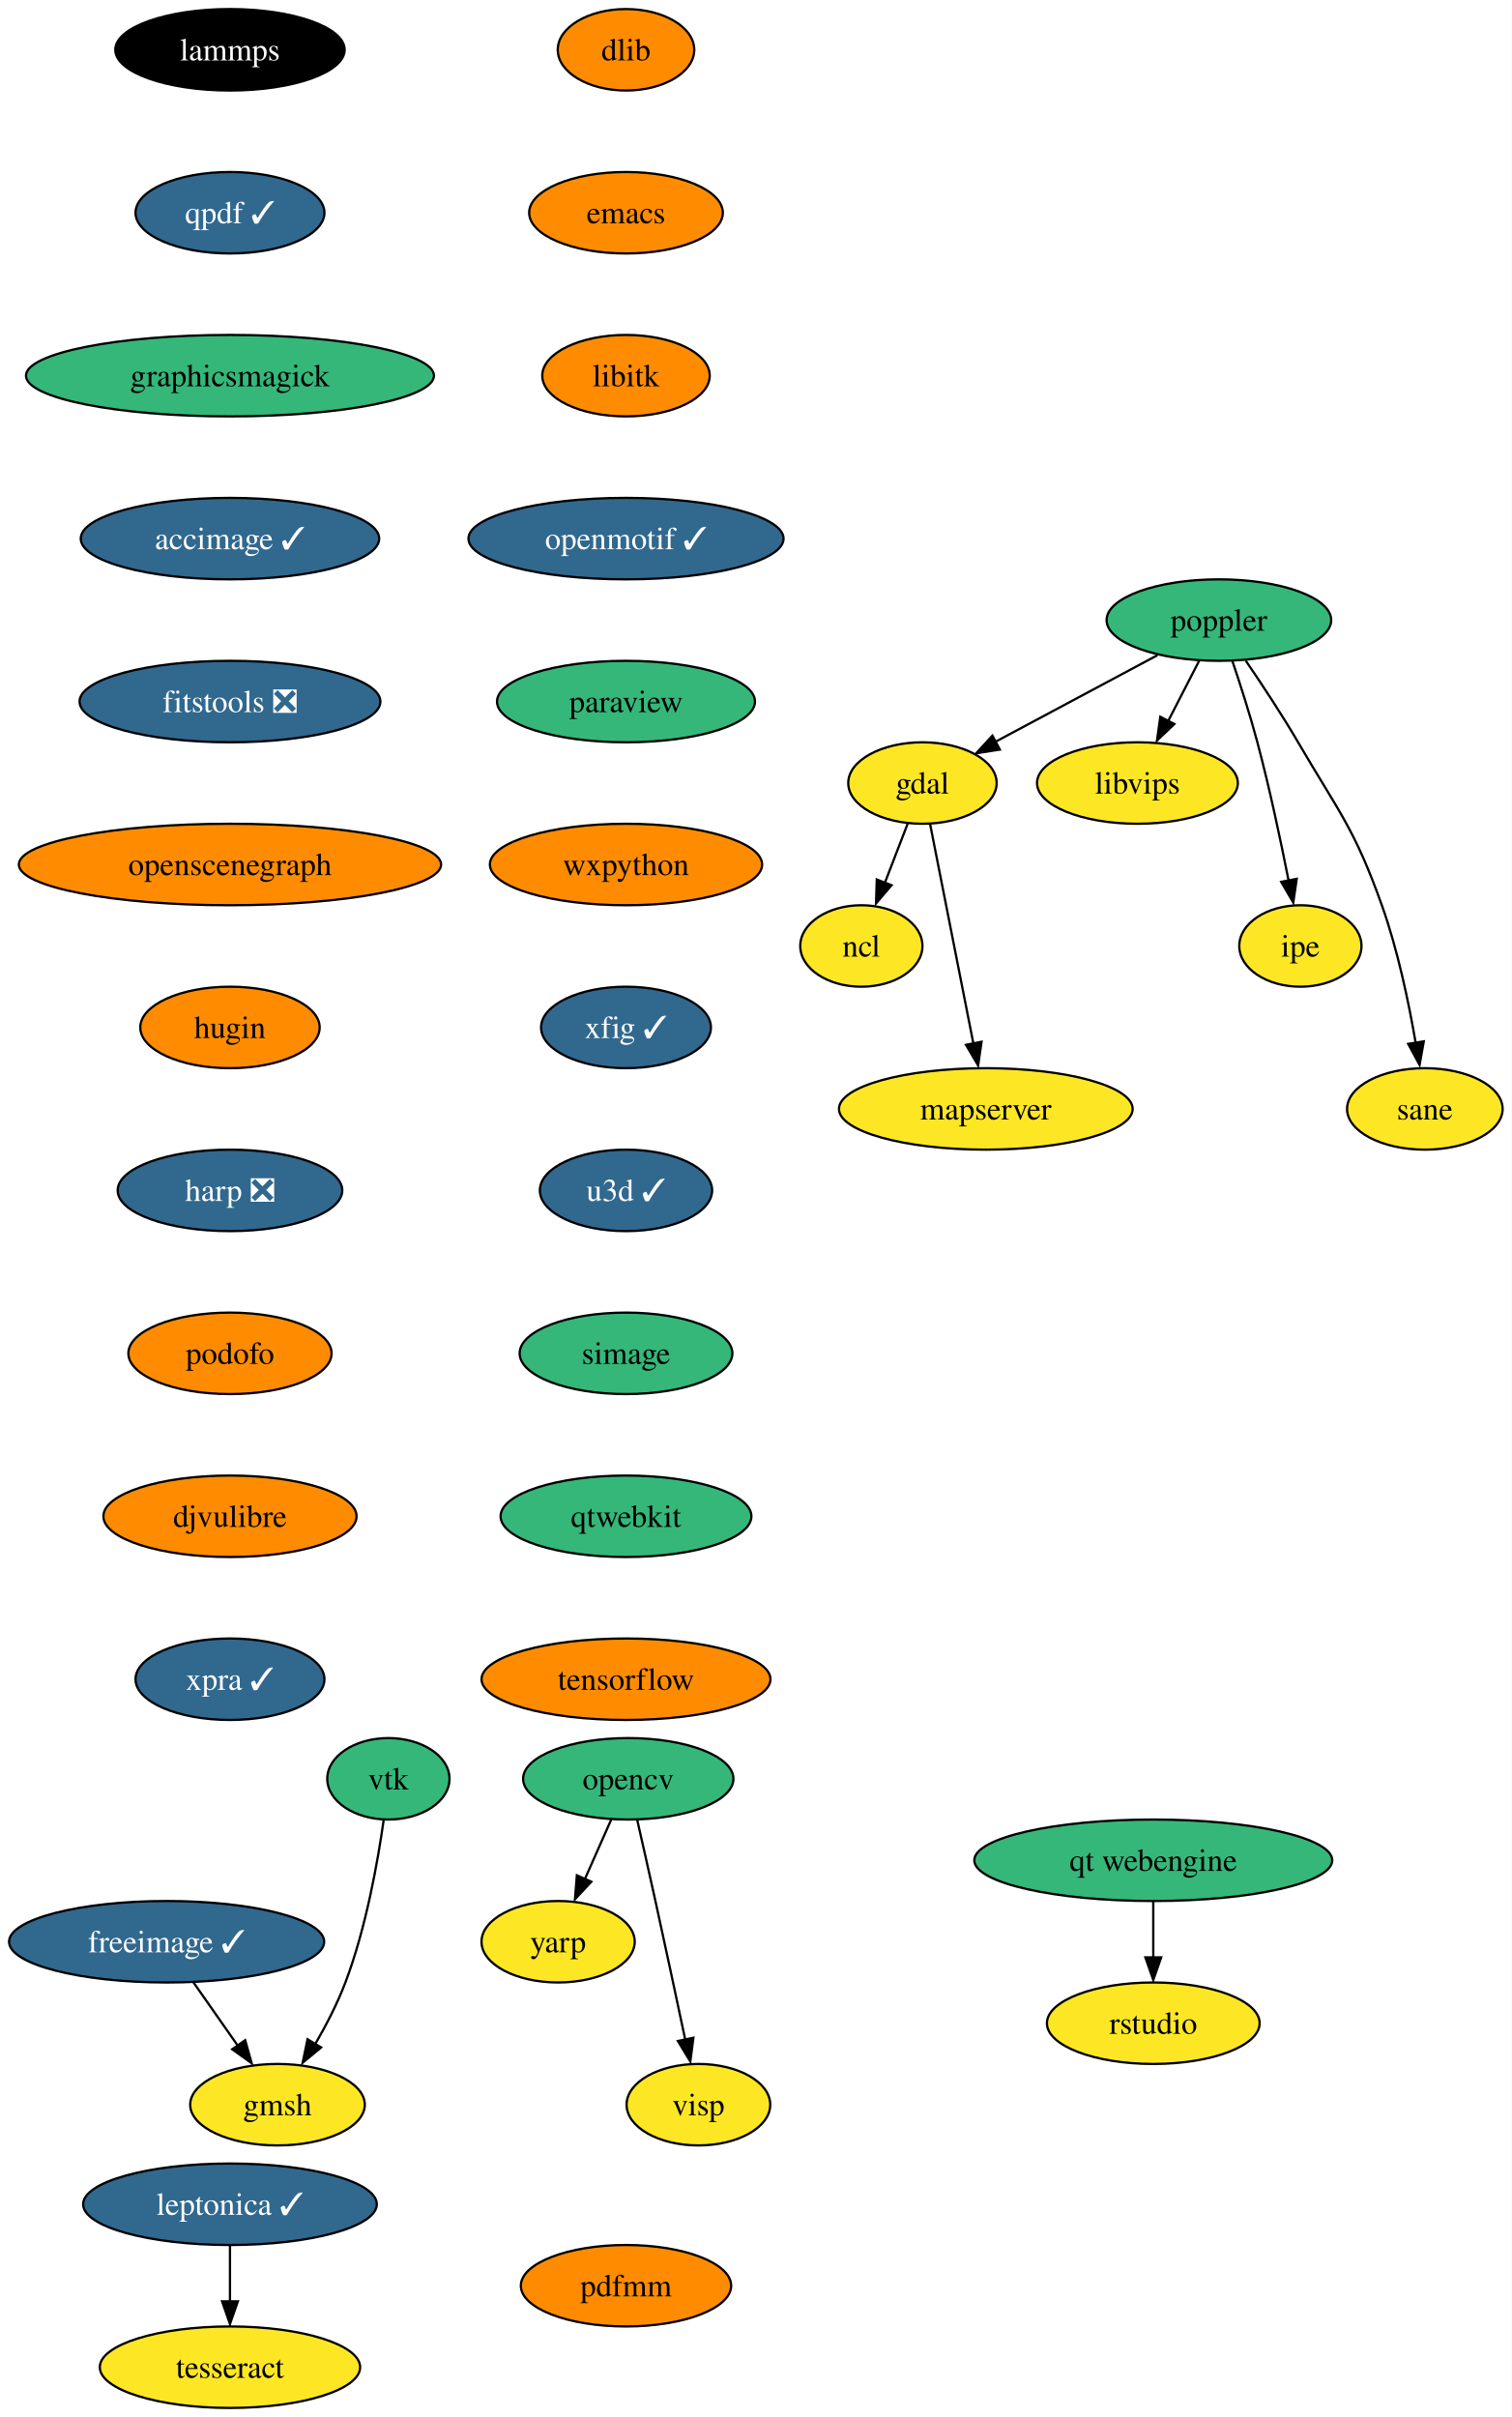
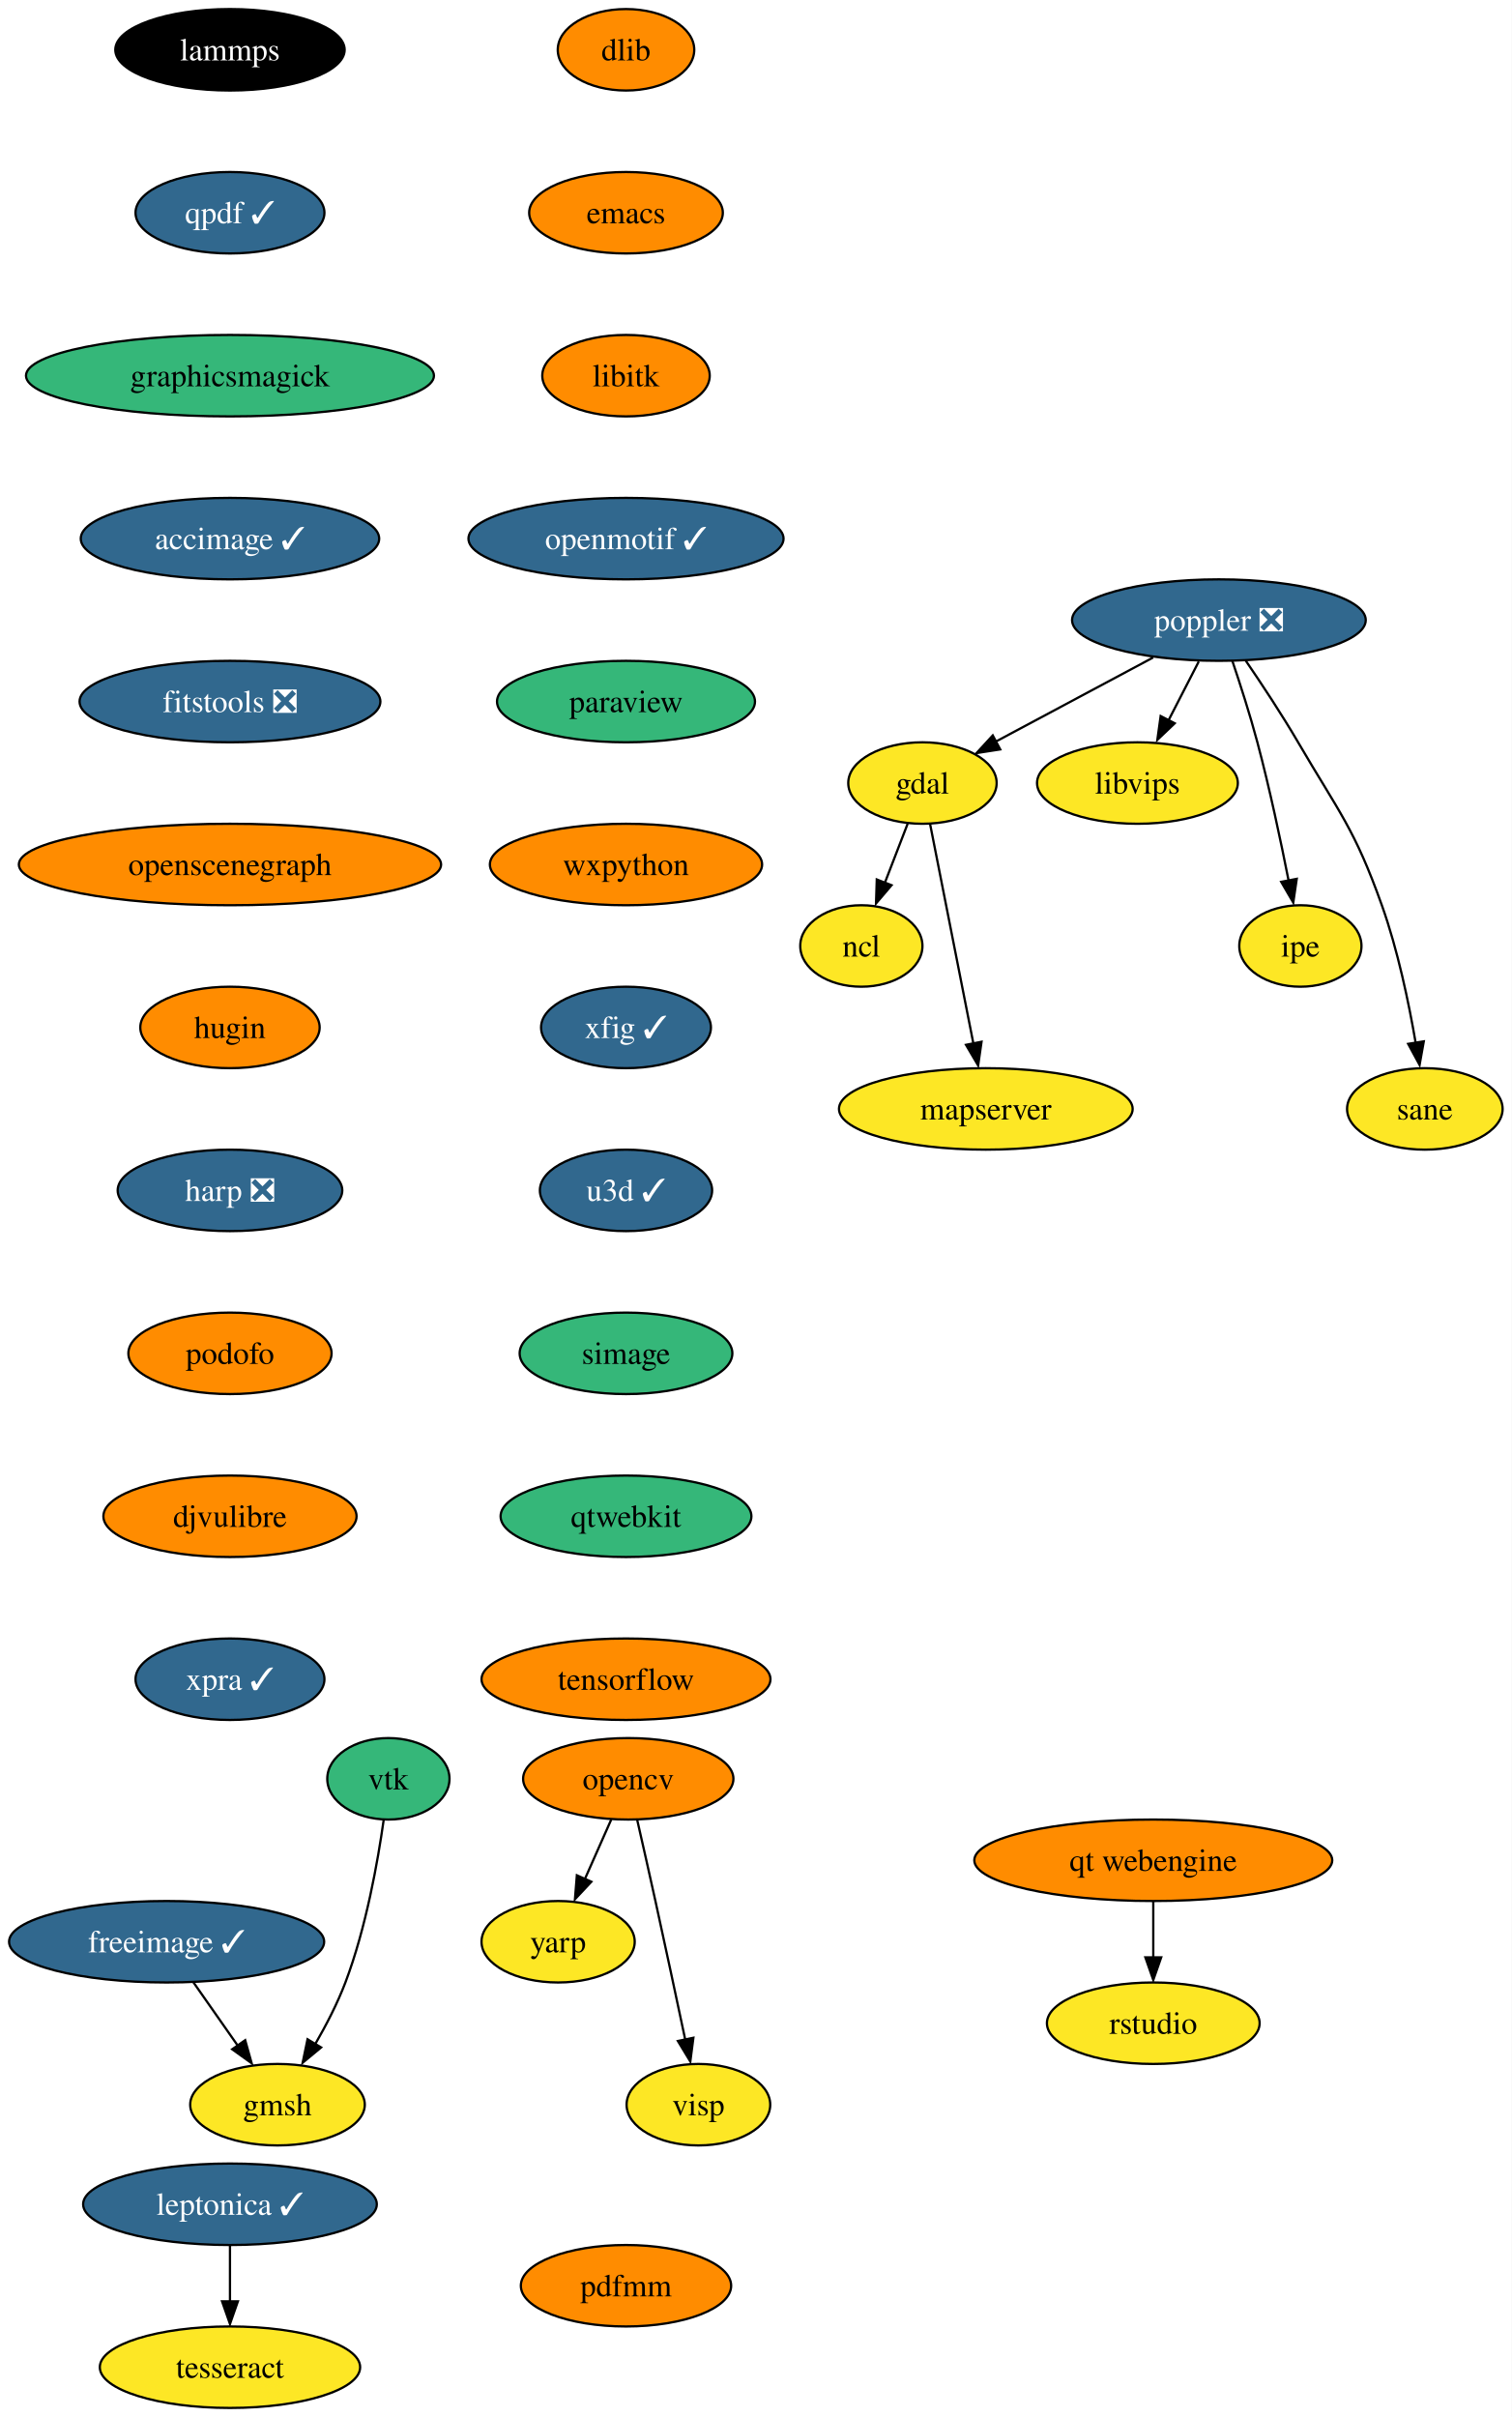
<svg xmlns="http://www.w3.org/2000/svg" xmlns:xlink="http://www.w3.org/1999/xlink" width="668pt" height="1068pt" viewBox="0.00 0.00 667.99 1068.00">
  <g id="graph0" class="graph" transform="scale(1 1) rotate(0) translate(4 1064)">
    <polygon fill="white" stroke="none" points="-4,4 -4,-1064 663.99,-1064 663.99,4 -4,4" />
    <g id="node1" class="node">
      <g id="a_node1">
        <a xlink:href="https://github.com/conda-forge/dlib-feedstock" xlink:title="dlib">
          <ellipse fill="#ff8c00" stroke="black" cx="272.62" cy="-1042" rx="30.16" ry="18" />
          <text text-anchor="middle" x="272.62" y="-1037.33" font-family="Times,serif" font-size="14.00">dlib</text>
        </a>
      </g>
    </g>
    <g id="node2" class="node">
      <g id="a_node2">
        <a xlink:href="https://github.com/conda-forge/emacs-feedstock" xlink:title="emacs">
          <ellipse fill="#ff8c00" stroke="black" cx="272.62" cy="-970" rx="42.79" ry="18" />
          <text text-anchor="middle" x="272.62" y="-965.33" font-family="Times,serif" font-size="14.00">emacs</text>
        </a>
      </g>
    </g>
    <g id="node3" class="node">
      <g id="a_node3">
        <a xlink:href="https://github.com/conda-forge/libitk-feedstock" xlink:title="libitk">
          <ellipse fill="#ff8c00" stroke="black" cx="272.62" cy="-898" rx="37" ry="18" />
          <text text-anchor="middle" x="272.62" y="-893.33" font-family="Times,serif" font-size="14.00">libitk</text>
        </a>
      </g>
    </g>
    <g id="node9" class="node">
      <g id="a_node9">
        <a xlink:href="https://github.com/conda-forge/openmotif-feedstock/pull/15" xlink:title="openmotif ✓">
          <ellipse fill="#31688e" stroke="black" cx="272.62" cy="-826" rx="69.62" ry="18" />
          <text text-anchor="middle" x="272.62" y="-821.33" font-family="Times,serif" font-size="14.00" fill="white">openmotif ✓</text>
        </a>
      </g>
    </g>
    <g id="node4" class="node">
      <g id="a_node4">
        <a xlink:href="https://github.com/conda-forge/freeimage-feedstock/pull/46" xlink:title="freeimage ✓">
          <ellipse fill="#31688e" stroke="black" cx="69.62" cy="-206" rx="69.62" ry="18" />
          <text text-anchor="middle" x="69.62" y="-201.33" font-family="Times,serif" font-size="14.00" fill="white">freeimage ✓</text>
        </a>
      </g>
    </g>
    <g id="node5" class="node">
      <g id="a_node5">
        <a xlink:href="https://github.com/conda-forge/gmsh-feedstock" xlink:title="gmsh">
          <ellipse fill="#fde725" stroke="black" cx="118.62" cy="-134" rx="38.58" ry="18" />
          <text text-anchor="middle" x="118.62" y="-129.32" font-family="Times,serif" font-size="14.00">gmsh</text>
        </a>
      </g>
    </g>
    <g id="edge3" class="edge">
      <path fill="none" stroke="black" d="M81.48,-188.05C87.35,-179.68 94.54,-169.4 101.03,-160.13" />
      <polygon fill="black" stroke="black" points="104.34,-162.51 107.21,-152.31 98.6,-158.49 104.34,-162.51" />
    </g>
    <g id="node6" class="node">
      <g id="a_node6">
        <a xlink:href="https://github.com/conda-forge/gdal-feedstock" xlink:title="gdal">
          <ellipse fill="#fde725" stroke="black" cx="403.62" cy="-718" rx="32.79" ry="18" />
          <text text-anchor="middle" x="403.62" y="-713.33" font-family="Times,serif" font-size="14.00">gdal</text>
        </a>
      </g>
    </g>
    <g id="node7" class="node">
      <g id="a_node7">
        <a xlink:href="https://github.com/conda-forge/ncl-feedstock" xlink:title="ncl">
          <ellipse fill="#fde725" stroke="black" cx="376.62" cy="-646" rx="27" ry="18" />
          <text text-anchor="middle" x="376.62" y="-641.33" font-family="Times,serif" font-size="14.00">ncl</text>
        </a>
      </g>
    </g>
    <g id="edge4" class="edge">
      <path fill="none" stroke="black" d="M397.09,-700.05C394.07,-692.23 390.41,-682.75 387.03,-673.98" />
      <polygon fill="black" stroke="black" points="389.96,-672.86 383.1,-664.79 383.43,-675.38 389.96,-672.86" />
    </g>
    <g id="node8" class="node">
      <g id="a_node8">
        <a xlink:href="https://github.com/conda-forge/mapserver-feedstock" xlink:title="mapserver">
          <ellipse fill="#fde725" stroke="black" cx="431.62" cy="-574" rx="64.89" ry="18" />
          <text text-anchor="middle" x="431.62" y="-569.33" font-family="Times,serif" font-size="14.00">mapserver</text>
        </a>
      </g>
    </g>
    <g id="edge5" class="edge">
      <path fill="none" stroke="black" d="M407,-699.87C411.75,-675.78 420.46,-631.6 426.15,-602.77" />
      <polygon fill="black" stroke="black" points="429.73,-603.68 428.23,-593.19 422.86,-602.32 429.73,-603.68" />
    </g>
    <g id="node13" class="node">
      <g id="a_node13">
        <a xlink:href="https://github.com/conda-forge/paraview-feedstock" xlink:title="paraview">
          <ellipse fill="#35b779" stroke="black" cx="272.62" cy="-754" rx="57" ry="18" />
          <text text-anchor="middle" x="272.62" y="-749.33" font-family="Times,serif" font-size="14.00">paraview</text>
        </a>
      </g>
    </g>
    <g id="node10" class="node">
      <g id="a_node10">
        <a xlink:href="https://github.com/conda-forge/opencv-feedstock" xlink:title="opencv">
-           <ellipse fill="#35b779" stroke="black" cx="273.62" cy="-278" rx="46.47" ry="18" />
+           <ellipse fill="#ff8c00" stroke="black" cx="273.62" cy="-278" rx="46.47" ry="18" />
          <text text-anchor="middle" x="273.62" y="-273.32" font-family="Times,serif" font-size="14.00">opencv</text>
        </a>
      </g>
    </g>
    <g id="node11" class="node">
      <g id="a_node11">
        <a xlink:href="https://github.com/conda-forge/yarp-feedstock" xlink:title="yarp">
          <ellipse fill="#fde725" stroke="black" cx="242.62" cy="-206" rx="33.85" ry="18" />
          <text text-anchor="middle" x="242.62" y="-201.33" font-family="Times,serif" font-size="14.00">yarp</text>
        </a>
      </g>
    </g>
    <g id="edge7" class="edge">
      <path fill="none" stroke="black" d="M266.12,-260.05C262.61,-252.14 258.36,-242.54 254.44,-233.69" />
      <polygon fill="black" stroke="black" points="257.31,-232.52 250.06,-224.79 250.91,-235.35 257.31,-232.52" />
    </g>
    <g id="node12" class="node">
      <g id="a_node12">
        <a xlink:href="https://github.com/conda-forge/visp-feedstock" xlink:title="visp">
          <ellipse fill="#fde725" stroke="black" cx="304.62" cy="-134" rx="31.74" ry="18" />
          <text text-anchor="middle" x="304.62" y="-129.32" font-family="Times,serif" font-size="14.00">visp</text>
        </a>
      </g>
    </g>
    <g id="edge8" class="edge">
      <path fill="none" stroke="black" d="M277.57,-259.83C279.93,-249.46 282.99,-235.98 285.62,-224 290.13,-203.49 295.08,-180.29 298.8,-162.72" />
      <polygon fill="black" stroke="black" points="302.4,-163.58 301.04,-153.08 295.55,-162.14 302.4,-163.58" />
    </g>
    <g id="node14" class="node">
      <g id="a_node14">
        <a xlink:href="https://github.com/conda-forge/wxpython-feedstock" xlink:title="wxpython">
          <ellipse fill="#ff8c00" stroke="black" cx="272.62" cy="-682" rx="60.15" ry="18" />
          <text text-anchor="middle" x="272.62" y="-677.33" font-family="Times,serif" font-size="14.00">wxpython</text>
        </a>
      </g>
    </g>
    <g id="node19" class="node">
      <g id="a_node19">
        <a xlink:href="https://github.com/conda-forge/xfig-feedstock/pull/8" xlink:title="xfig ✓">
          <ellipse fill="#31688e" stroke="black" cx="272.62" cy="-610" rx="37.53" ry="18" />
          <text text-anchor="middle" x="272.62" y="-605.33" font-family="Times,serif" font-size="14.00" fill="white">xfig ✓</text>
        </a>
      </g>
    </g>
    <g id="node15" class="node">
      <g id="a_node15">
-         <a xlink:href="https://github.com/conda-forge/poppler-feedstock" xlink:title="poppler">
-           <ellipse fill="#35b779" stroke="black" cx="534.62" cy="-790" rx="49.63" ry="18" />
-           <text text-anchor="middle" x="534.62" y="-785.33" font-family="Times,serif" font-size="14.00">poppler</text>
+         <a xlink:href="https://github.com/conda-forge/poppler-feedstock/pull/151" xlink:title="poppler ❎">
+           <ellipse fill="#31688e" stroke="black" cx="534.62" cy="-790" rx="64.89" ry="18" />
+           <text text-anchor="middle" x="534.62" y="-785.33" font-family="Times,serif" font-size="14.00" fill="white">poppler ❎</text>
        </a>
      </g>
    </g>
    <g id="edge11" class="edge">
-       <path fill="none" stroke="black" d="M507.48,-774.5C486.68,-763.38 457.92,-748.01 435.94,-736.27" />
-       <polygon fill="black" stroke="black" points="437.83,-732.78 427.37,-731.15 434.54,-738.95 437.83,-732.78" />
+       <path fill="none" stroke="black" d="M505.55,-773.46C484.99,-762.48 457.4,-747.74 436.11,-736.36" />
+       <polygon fill="black" stroke="black" points="437.99,-732.86 427.52,-731.24 434.69,-739.04 437.99,-732.86" />
    </g>
    <g id="node16" class="node">
      <g id="a_node16">
        <a xlink:href="https://github.com/conda-forge/libvips-feedstock" xlink:title="libvips">
          <ellipse fill="#fde725" stroke="black" cx="498.62" cy="-718" rx="44.37" ry="18" />
          <text text-anchor="middle" x="498.62" y="-713.33" font-family="Times,serif" font-size="14.00">libvips</text>
        </a>
      </g>
    </g>
    <g id="edge12" class="edge">
-       <path fill="none" stroke="black" d="M525.91,-772.05C521.79,-764.06 516.79,-754.33 512.2,-745.4" />
-       <polygon fill="black" stroke="black" points="514.94,-744.08 507.26,-736.79 508.72,-747.28 514.94,-744.08" />
+       <path fill="none" stroke="black" d="M525.72,-771.7C521.71,-763.9 516.88,-754.51 512.42,-745.83" />
+       <polygon fill="black" stroke="black" points="515.1,-744.4 507.42,-737.1 508.88,-747.6 515.1,-744.4" />
    </g>
    <g id="node17" class="node">
      <g id="a_node17">
        <a xlink:href="https://github.com/conda-forge/ipe-feedstock" xlink:title="ipe">
          <ellipse fill="#fde725" stroke="black" cx="570.62" cy="-646" rx="27" ry="18" />
          <text text-anchor="middle" x="570.62" y="-641.33" font-family="Times,serif" font-size="14.00">ipe</text>
        </a>
      </g>
    </g>
    <g id="edge13" class="edge">
      <path fill="none" stroke="black" d="M540.57,-771.94C544.05,-761.62 548.39,-748.14 551.62,-736 557.03,-715.71 561.94,-692.5 565.42,-674.88" />
      <polygon fill="black" stroke="black" points="569.02,-675.67 567.48,-665.18 562.15,-674.34 569.02,-675.67" />
    </g>
    <g id="node18" class="node">
      <g id="a_node18">
        <a xlink:href="https://github.com/conda-forge/sane-feedstock" xlink:title="sane">
          <ellipse fill="#fde725" stroke="black" cx="625.62" cy="-574" rx="34.37" ry="18" />
          <text text-anchor="middle" x="625.62" y="-569.33" font-family="Times,serif" font-size="14.00">sane</text>
        </a>
      </g>
    </g>
    <g id="edge14" class="edge">
      <path fill="none" stroke="black" d="M546.45,-772.11C553.47,-761.85 562.39,-748.37 569.62,-736 587.78,-704.94 594.54,-697.89 606.62,-664 613.67,-644.22 618.52,-621 621.56,-603.23" />
      <polygon fill="black" stroke="black" points="625.16,-603.86 623.3,-593.44 618.25,-602.75 625.16,-603.86" />
    </g>
    <g id="node20" class="node">
      <g id="a_node20">
        <a xlink:href="https://github.com/conda-forge/u3d-feedstock/pull/25" xlink:title="u3d ✓">
          <ellipse fill="#31688e" stroke="black" cx="272.62" cy="-538" rx="38.06" ry="18" />
          <text text-anchor="middle" x="272.62" y="-533.33" font-family="Times,serif" font-size="14.00" fill="white">u3d ✓</text>
        </a>
      </g>
    </g>
    <g id="node21" class="node">
      <g id="a_node21">
        <a xlink:href="https://github.com/conda-forge/simage-feedstock" xlink:title="simage">
          <ellipse fill="#35b779" stroke="black" cx="272.62" cy="-466" rx="47" ry="18" />
          <text text-anchor="middle" x="272.62" y="-461.32" font-family="Times,serif" font-size="14.00">simage</text>
        </a>
      </g>
    </g>
    <g id="node23" class="node">
      <g id="a_node23">
        <a xlink:href="https://github.com/conda-forge/qtwebkit-feedstock" xlink:title="qtwebkit">
          <ellipse fill="#35b779" stroke="black" cx="272.62" cy="-394" rx="55.42" ry="18" />
          <text text-anchor="middle" x="272.62" y="-389.32" font-family="Times,serif" font-size="14.00">qtwebkit</text>
        </a>
      </g>
    </g>
    <g id="node22" class="node">
      <g id="a_node22">
        <a xlink:href="https://github.com/conda-forge/vtk-feedstock" xlink:title="vtk">
          <ellipse fill="#35b779" stroke="black" cx="167.62" cy="-278" rx="27.01" ry="18" />
          <text text-anchor="middle" x="167.62" y="-273.32" font-family="Times,serif" font-size="14.00">vtk</text>
        </a>
      </g>
    </g>
    <g id="edge18" class="edge">
      <path fill="none" stroke="black" d="M165.54,-259.83C162.96,-241.58 157.76,-212.08 148.62,-188 145.12,-178.76 140.17,-169.21 135.31,-160.8" />
      <polygon fill="black" stroke="black" points="137.89,-159.3 129.73,-152.54 131.89,-162.91 137.89,-159.3" />
    </g>
    <g id="node24" class="node">
      <g id="a_node24">
        <a xlink:href="https://github.com/conda-forge/tensorflow-feedstock" xlink:title="tensorflow">
          <ellipse fill="#ff8c00" stroke="black" cx="272.62" cy="-322" rx="63.84" ry="18" />
          <text text-anchor="middle" x="272.62" y="-317.32" font-family="Times,serif" font-size="14.00">tensorflow</text>
        </a>
      </g>
    </g>
    <g id="node25" class="node">
      <g id="a_node25">
        <a xlink:href="https://github.com/conda-forge/lammps-feedstock" xlink:title="lammps">
          <ellipse fill="#000000" stroke="black" cx="97.62" cy="-1042" rx="50.68" ry="18" />
          <text text-anchor="middle" x="97.62" y="-1037.33" font-family="Times,serif" font-size="14.00" fill="white">lammps</text>
        </a>
      </g>
    </g>
    <g id="node26" class="node">
      <g id="a_node26">
        <a xlink:href="https://github.com/conda-forge/qpdf-feedstock/pull/35" xlink:title="qpdf ✓">
          <ellipse fill="#31688e" stroke="black" cx="97.62" cy="-970" rx="41.74" ry="18" />
          <text text-anchor="middle" x="97.62" y="-965.33" font-family="Times,serif" font-size="14.00" fill="white">qpdf ✓</text>
        </a>
      </g>
    </g>
    <g id="node29" class="node">
      <g id="a_node29">
        <a xlink:href="https://github.com/conda-forge/graphicsmagick-feedstock" xlink:title="graphicsmagick">
          <ellipse fill="#35b779" stroke="black" cx="97.62" cy="-898" rx="90.14" ry="18" />
          <text text-anchor="middle" x="97.62" y="-893.33" font-family="Times,serif" font-size="14.00">graphicsmagick</text>
        </a>
      </g>
    </g>
    <g id="node27" class="node">
      <g id="a_node27">
        <a xlink:href="https://github.com/conda-forge/leptonica-feedstock/pull/46" xlink:title="leptonica ✓">
          <ellipse fill="#31688e" stroke="black" cx="97.62" cy="-90" rx="64.89" ry="18" />
          <text text-anchor="middle" x="97.62" y="-85.33" font-family="Times,serif" font-size="14.00" fill="white">leptonica ✓</text>
        </a>
      </g>
    </g>
    <g id="node28" class="node">
      <g id="a_node28">
        <a xlink:href="https://github.com/conda-forge/tesseract-feedstock" xlink:title="tesseract">
          <ellipse fill="#fde725" stroke="black" cx="97.62" cy="-18" rx="57.52" ry="18" />
          <text text-anchor="middle" x="97.62" y="-13.32" font-family="Times,serif" font-size="14.00">tesseract</text>
        </a>
      </g>
    </g>
    <g id="edge22" class="edge">
      <path fill="none" stroke="black" d="M97.62,-71.7C97.62,-64.24 97.62,-55.32 97.62,-46.97" />
      <polygon fill="black" stroke="black" points="101.12,-47.1 97.62,-37.1 94.12,-47.1 101.12,-47.1" />
    </g>
    <g id="node30" class="node">
      <g id="a_node30">
        <a xlink:href="https://github.com/conda-forge/accimage-feedstock/pull/14" xlink:title="accimage ✓">
          <ellipse fill="#31688e" stroke="black" cx="97.62" cy="-826" rx="65.94" ry="18" />
          <text text-anchor="middle" x="97.62" y="-821.33" font-family="Times,serif" font-size="14.00" fill="white">accimage ✓</text>
        </a>
      </g>
    </g>
    <g id="node31" class="node">
      <g id="a_node31">
        <a xlink:href="https://github.com/conda-forge/fitstools-feedstock/pull/6" xlink:title="fitstools ❎">
          <ellipse fill="#31688e" stroke="black" cx="97.62" cy="-754" rx="66.47" ry="18" />
          <text text-anchor="middle" x="97.62" y="-749.33" font-family="Times,serif" font-size="14.00" fill="white">fitstools ❎</text>
        </a>
      </g>
    </g>
    <g id="node32" class="node">
      <g id="a_node32">
        <a xlink:href="https://github.com/conda-forge/openscenegraph-feedstock" xlink:title="openscenegraph">
          <ellipse fill="#ff8c00" stroke="black" cx="97.62" cy="-682" rx="93.3" ry="18" />
          <text text-anchor="middle" x="97.62" y="-677.33" font-family="Times,serif" font-size="14.00">openscenegraph</text>
        </a>
      </g>
    </g>
    <g id="node33" class="node">
      <g id="a_node33">
        <a xlink:href="https://github.com/conda-forge/hugin-feedstock" xlink:title="hugin">
          <ellipse fill="#ff8c00" stroke="black" cx="97.62" cy="-610" rx="39.63" ry="18" />
          <text text-anchor="middle" x="97.62" y="-605.33" font-family="Times,serif" font-size="14.00">hugin</text>
        </a>
      </g>
    </g>
    <g id="node34" class="node">
      <g id="a_node34">
        <a xlink:href="https://github.com/conda-forge/harp-feedstock/pull/34" xlink:title="harp ❎">
          <ellipse fill="#31688e" stroke="black" cx="97.62" cy="-538" rx="49.63" ry="18" />
          <text text-anchor="middle" x="97.62" y="-533.33" font-family="Times,serif" font-size="14.00" fill="white">harp ❎</text>
        </a>
      </g>
    </g>
    <g id="node35" class="node">
      <g id="a_node35">
        <a xlink:href="https://github.com/conda-forge/podofo-feedstock" xlink:title="podofo">
          <ellipse fill="#ff8c00" stroke="black" cx="97.62" cy="-466" rx="44.9" ry="18" />
          <text text-anchor="middle" x="97.62" y="-461.32" font-family="Times,serif" font-size="14.00">podofo</text>
        </a>
      </g>
    </g>
    <g id="node36" class="node">
      <g id="a_node36">
        <a xlink:href="https://github.com/conda-forge/djvulibre-feedstock" xlink:title="djvulibre">
          <ellipse fill="#ff8c00" stroke="black" cx="97.62" cy="-394" rx="55.94" ry="18" />
          <text text-anchor="middle" x="97.62" y="-389.32" font-family="Times,serif" font-size="14.00">djvulibre</text>
        </a>
      </g>
    </g>
    <g id="node37" class="node">
      <g id="a_node37">
        <a xlink:href="https://github.com/conda-forge/xpra-feedstock/pull/28" xlink:title="xpra ✓">
          <ellipse fill="#31688e" stroke="black" cx="97.62" cy="-322" rx="41.74" ry="18" />
          <text text-anchor="middle" x="97.62" y="-317.32" font-family="Times,serif" font-size="14.00" fill="white">xpra ✓</text>
        </a>
      </g>
    </g>
    <g id="node38" class="node">
      <g id="a_node38">
        <a xlink:href="https://github.com/conda-forge/qt-webengine-feedstock" xlink:title="qt webengine">
-           <ellipse fill="#35b779" stroke="black" cx="505.62" cy="-242" rx="79.09" ry="18" />
+           <ellipse fill="#ff8c00" stroke="black" cx="505.62" cy="-242" rx="79.09" ry="18" />
          <text text-anchor="middle" x="505.62" y="-237.32" font-family="Times,serif" font-size="14.00">qt webengine</text>
        </a>
      </g>
    </g>
    <g id="node39" class="node">
      <g id="a_node39">
        <a xlink:href="https://github.com/conda-forge/rstudio-feedstock" xlink:title="rstudio">
          <ellipse fill="#fde725" stroke="black" cx="505.62" cy="-170" rx="47" ry="18" />
          <text text-anchor="middle" x="505.62" y="-165.32" font-family="Times,serif" font-size="14.00">rstudio</text>
        </a>
      </g>
    </g>
    <g id="edge32" class="edge">
      <path fill="none" stroke="black" d="M505.62,-223.7C505.62,-216.24 505.62,-207.32 505.62,-198.97" />
      <polygon fill="black" stroke="black" points="509.12,-199.1 505.62,-189.1 502.12,-199.1 509.12,-199.1" />
    </g>
    <g id="node40" class="node">
      <g id="a_node40">
        <a xlink:href="https://github.com/conda-forge/pdfmm-feedstock" xlink:title="pdfmm">
          <ellipse fill="#ff8c00" stroke="black" cx="272.62" cy="-54" rx="46.47" ry="18" />
          <text text-anchor="middle" x="272.62" y="-49.33" font-family="Times,serif" font-size="14.00">pdfmm</text>
        </a>
      </g>
    </g>
  </g>
</svg>
